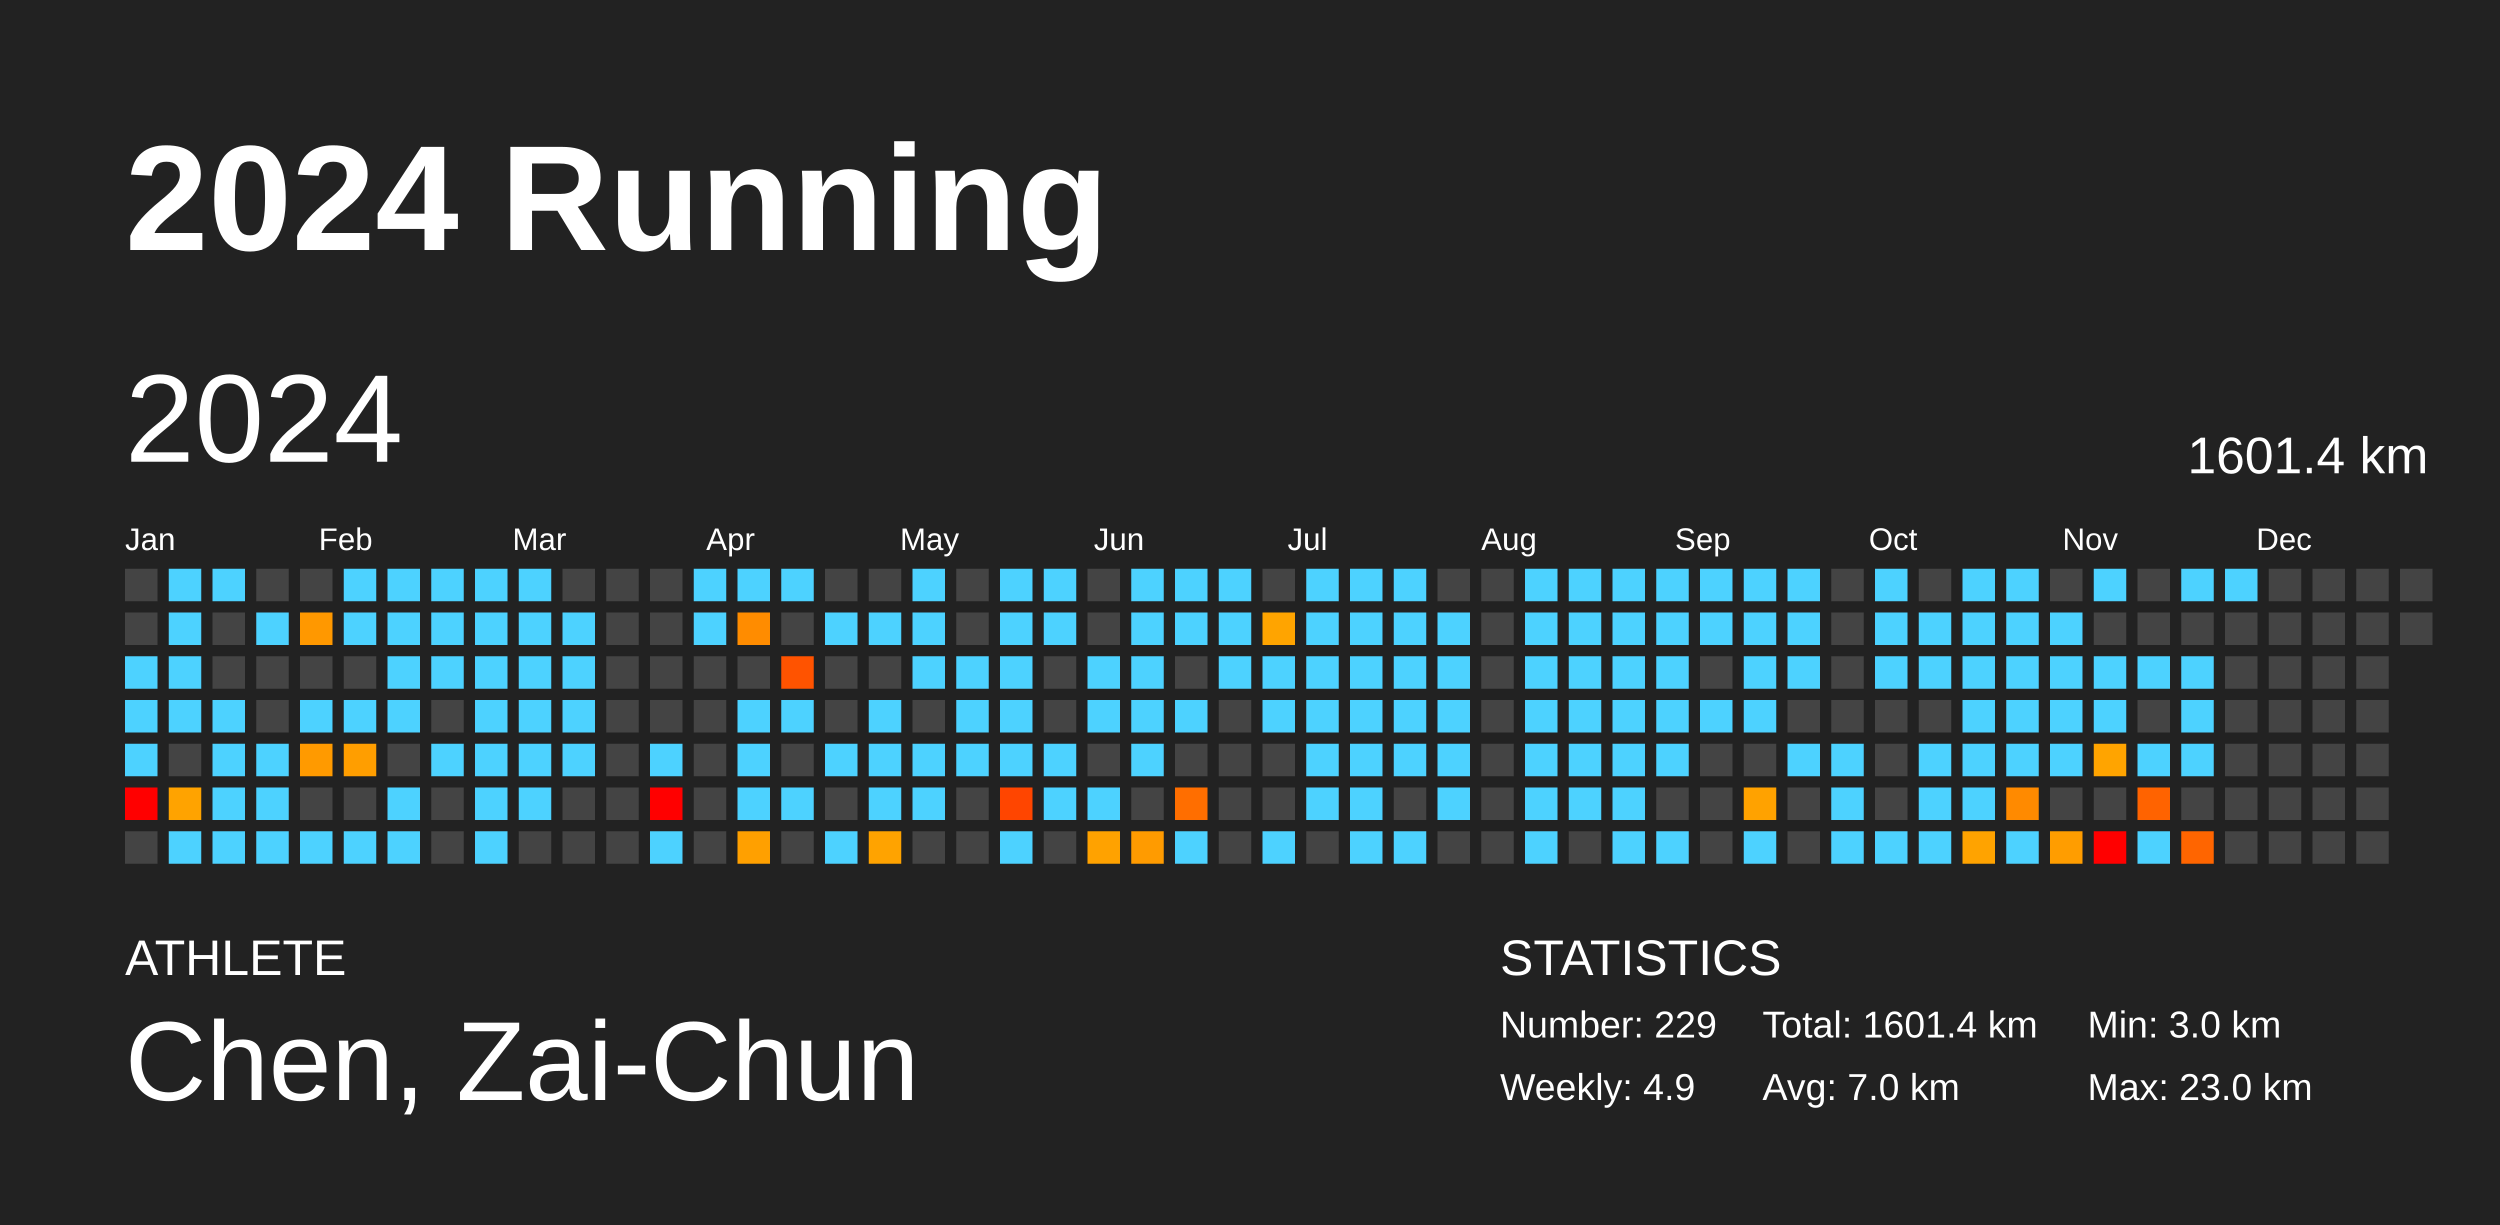
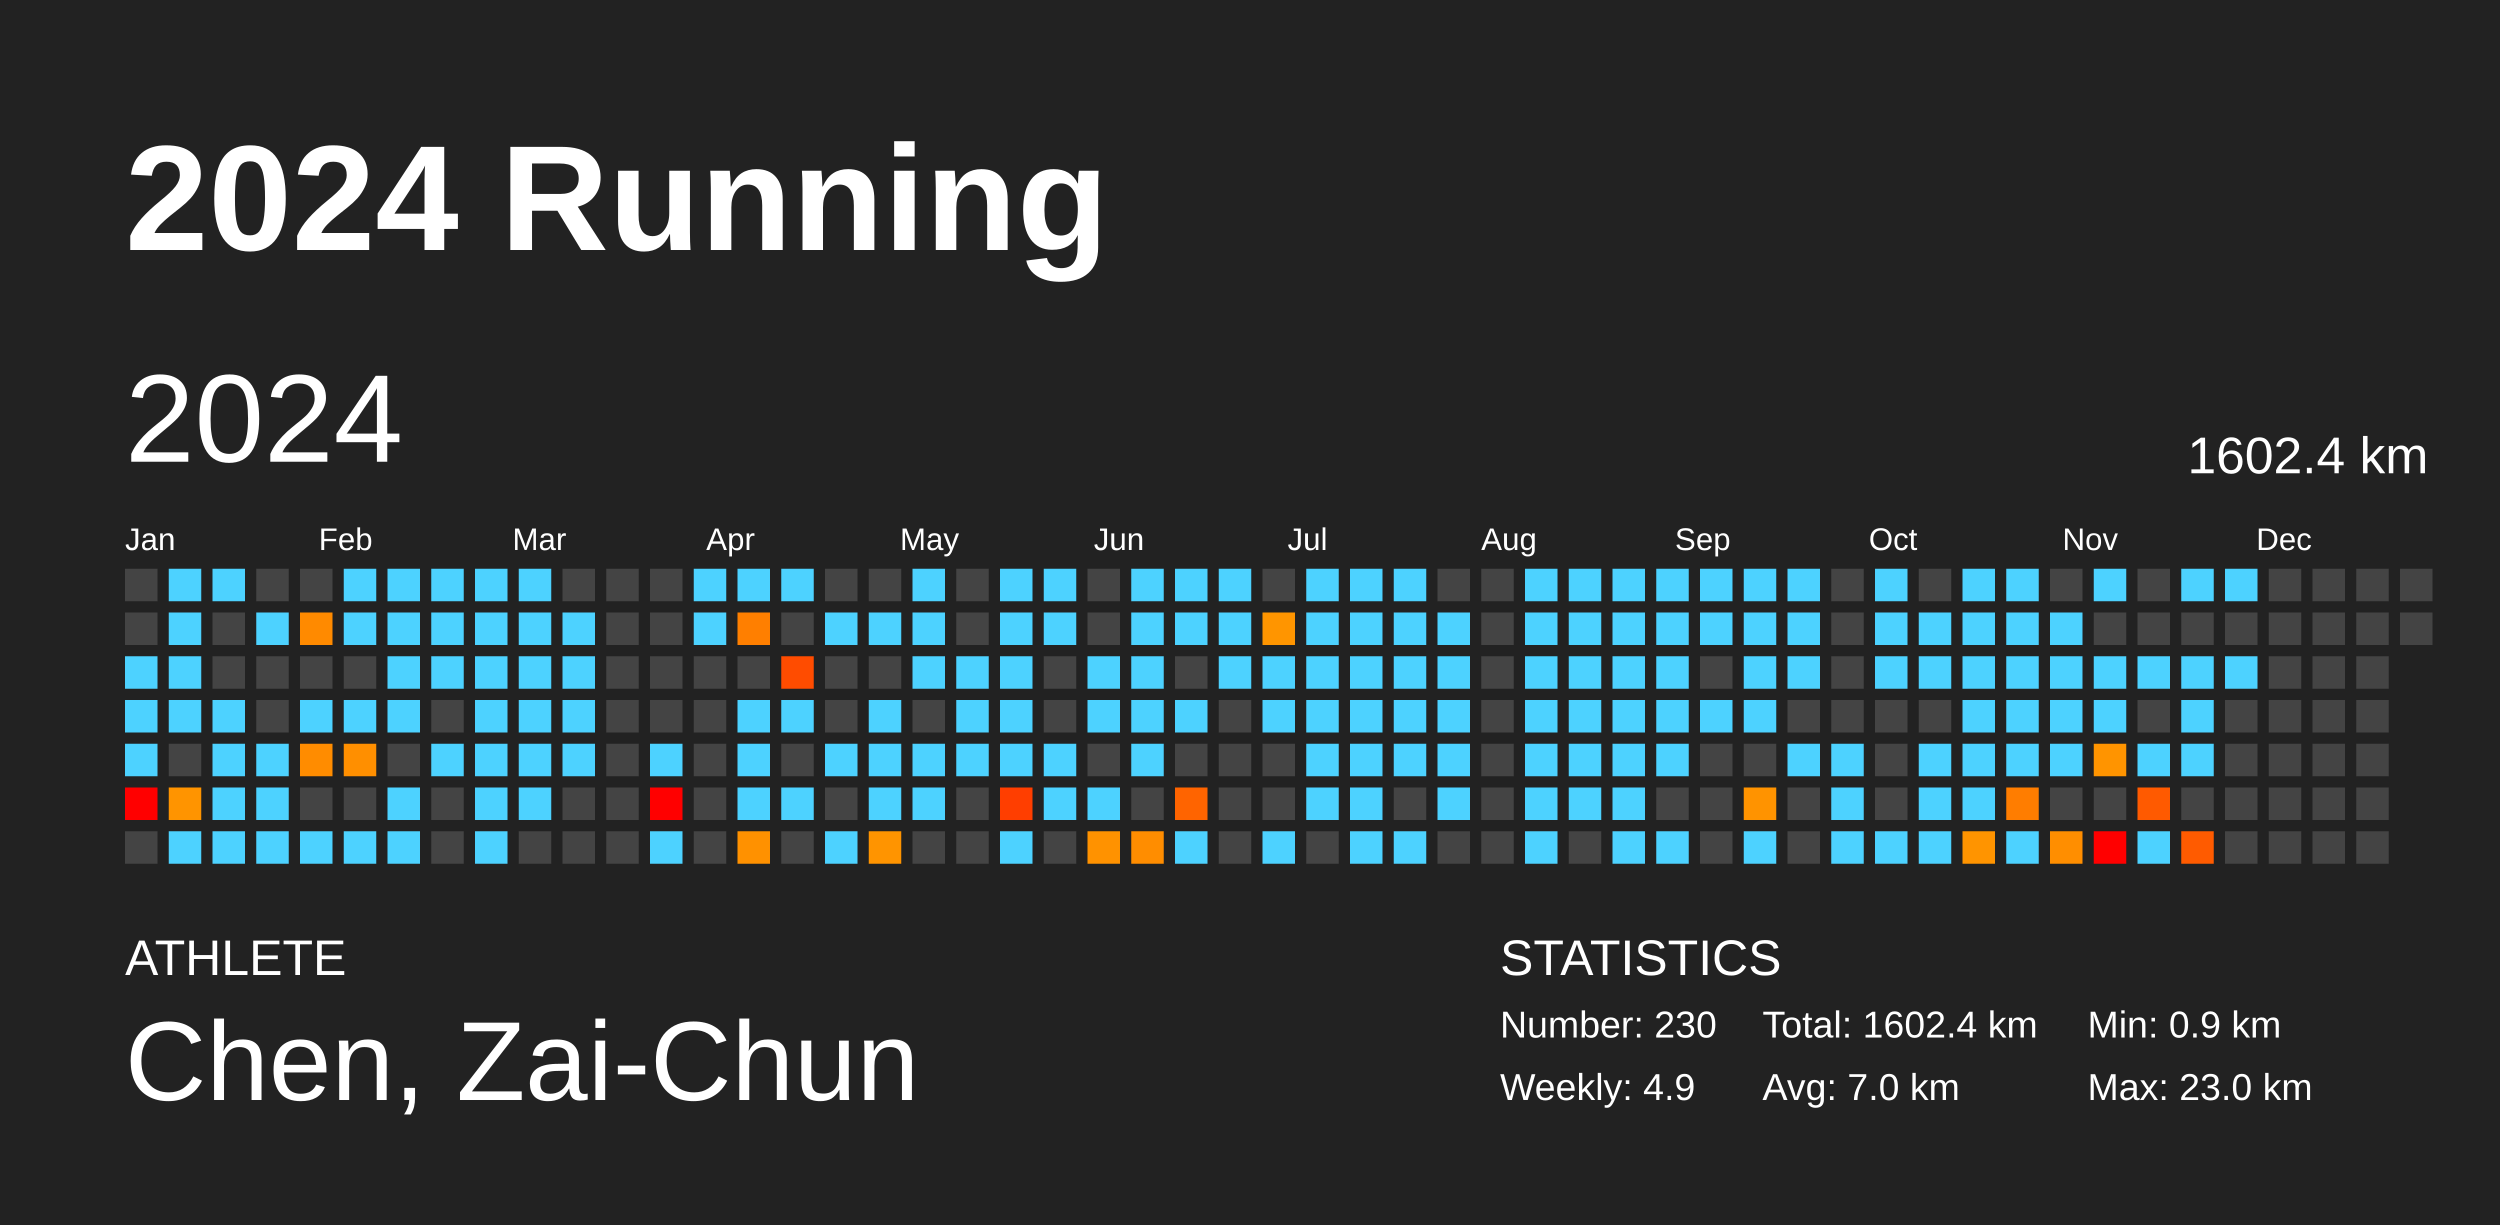
<svg xmlns="http://www.w3.org/2000/svg" baseProfile="full" height="98mm" version="1.1" viewBox="0,0,200,98" width="200mm">
  <defs />
  <rect fill="#222222" height="98" width="200" x="0" y="0" />
  <text fill="#FFFFFF" style="font-size:12px; font-family:Arial; font-weight:bold;" x="10" y="20">2024 Running</text>
  <text fill="#FFFFFF" style="font-size:4px; font-family:Arial" x="10" y="78">ATHLETE</text>
  <text fill="#FFFFFF" style="font-size:9px; font-family:Arial" x="10" y="88">Chen, Zai-Chun</text>
  <text fill="#FFFFFF" style="font-size:4px; font-family:Arial" x="120" y="78">STATISTICS</text>
-   <text fill="#FFFFFF" style="font-size:3px; font-family:Arial" x="120" y="83">Number: 229</text>
+   <text fill="#FFFFFF" style="font-size:3px; font-family:Arial" x="120" y="83">Number: 230</text>
  <text fill="#FFFFFF" style="font-size:3px; font-family:Arial" x="120" y="88">Weekly: 4.9</text>
-   <text fill="#FFFFFF" style="font-size:3px; font-family:Arial" x="141" y="83">Total: 1601.4 km</text>
+   <text fill="#FFFFFF" style="font-size:3px; font-family:Arial" x="141" y="83">Total: 1602.4 km</text>
  <text fill="#FFFFFF" style="font-size:3px; font-family:Arial" x="141" y="88">Avg: 7.0 km</text>
-   <text fill="#FFFFFF" style="font-size:3px; font-family:Arial" x="167" y="83">Min: 3.0 km</text>
+   <text fill="#FFFFFF" style="font-size:3px; font-family:Arial" x="167" y="83">Min: 0.9 km</text>
  <text fill="#FFFFFF" style="font-size:3px; font-family:Arial" x="167" y="88">Max: 23.0 km</text>
  <text dominant-baseline="hanging" fill="#FFFFFF" style="font-size:10.0px; font-family:Arial;" x="10" y="30">2024</text>
-   <text dominant-baseline="hanging" fill="#FFFFFF" style="font-size:4.125px; font-family:Arial;" x="175" y="35">1601.4 km</text>
+   <text dominant-baseline="hanging" fill="#FFFFFF" style="font-size:4.125px; font-family:Arial;" x="175" y="35">1602.4 km</text>
  <text fill="#FFFFFF" style="font-size:2.5px; font-family:Arial" x="10.0" y="44">Jan</text>
  <text fill="#FFFFFF" style="font-size:2.5px; font-family:Arial" x="25.5" y="44">Feb</text>
  <text fill="#FFFFFF" style="font-size:2.5px; font-family:Arial" x="41.0" y="44">Mar</text>
  <text fill="#FFFFFF" style="font-size:2.5px; font-family:Arial" x="56.5" y="44">Apr</text>
  <text fill="#FFFFFF" style="font-size:2.5px; font-family:Arial" x="72.0" y="44">May</text>
  <text fill="#FFFFFF" style="font-size:2.5px; font-family:Arial" x="87.5" y="44">Jun</text>
  <text fill="#FFFFFF" style="font-size:2.5px; font-family:Arial" x="103.0" y="44">Jul</text>
  <text fill="#FFFFFF" style="font-size:2.5px; font-family:Arial" x="118.5" y="44">Aug</text>
  <text fill="#FFFFFF" style="font-size:2.5px; font-family:Arial" x="134.0" y="44">Sep</text>
  <text fill="#FFFFFF" style="font-size:2.5px; font-family:Arial" x="149.5" y="44">Oct</text>
  <text fill="#FFFFFF" style="font-size:2.5px; font-family:Arial" x="165.0" y="44">Nov</text>
  <text fill="#FFFFFF" style="font-size:2.5px; font-family:Arial" x="180.5" y="44">Dec</text>
  <rect fill="#444444" height="2.6" width="2.6" x="10.0" y="45.5" />
  <rect fill="#444444" height="2.6" width="2.6" x="10.0" y="49.0" />
  <rect fill="#4dd2ff" height="2.6" width="2.6" x="10.0" y="52.5" />
  <rect fill="#4dd2ff" height="2.6" width="2.6" x="10.0" y="56.0" />
  <rect fill="#4dd2ff" height="2.6" width="2.6" x="10.0" y="59.5" />
  <rect fill="red" height="2.6" width="2.6" x="10.0" y="63.0" />
  <rect fill="#444444" height="2.6" width="2.6" x="10.0" y="66.5" />
  <rect fill="#4dd2ff" height="2.6" width="2.6" x="13.5" y="45.5" />
  <rect fill="#4dd2ff" height="2.6" width="2.6" x="13.5" y="49.0" />
  <rect fill="#4dd2ff" height="2.6" width="2.6" x="13.5" y="52.5" />
  <rect fill="#4dd2ff" height="2.6" width="2.6" x="13.5" y="56.0" />
  <rect fill="#444444" height="2.6" width="2.6" x="13.5" y="59.5" />
-   <rect fill="#ffa300" height="2.6" width="2.6" x="13.5" y="63.0" />
+   <rect fill="#ff9400" height="2.6" width="2.6" x="13.5" y="63.0" />
  <rect fill="#4dd2ff" height="2.6" width="2.6" x="13.5" y="66.5" />
  <rect fill="#4dd2ff" height="2.6" width="2.6" x="17.0" y="45.5" />
  <rect fill="#444444" height="2.6" width="2.6" x="17.0" y="49.0" />
  <rect fill="#444444" height="2.6" width="2.6" x="17.0" y="52.5" />
  <rect fill="#4dd2ff" height="2.6" width="2.6" x="17.0" y="56.0" />
  <rect fill="#4dd2ff" height="2.6" width="2.6" x="17.0" y="59.5" />
  <rect fill="#4dd2ff" height="2.6" width="2.6" x="17.0" y="63.0" />
  <rect fill="#4dd2ff" height="2.6" width="2.6" x="17.0" y="66.5" />
  <rect fill="#444444" height="2.6" width="2.6" x="20.5" y="45.5" />
  <rect fill="#4dd2ff" height="2.6" width="2.6" x="20.5" y="49.0" />
  <rect fill="#444444" height="2.6" width="2.6" x="20.5" y="52.5" />
  <rect fill="#444444" height="2.6" width="2.6" x="20.5" y="56.0" />
  <rect fill="#4dd2ff" height="2.6" width="2.6" x="20.5" y="59.5" />
  <rect fill="#4dd2ff" height="2.6" width="2.6" x="20.5" y="63.0" />
  <rect fill="#4dd2ff" height="2.6" width="2.6" x="20.5" y="66.5" />
  <rect fill="#444444" height="2.6" width="2.6" x="24.0" y="45.5" />
-   <rect fill="#ff9800" height="2.6" width="2.6" x="24.0" y="49.0" />
+   <rect fill="#ff8a00" height="2.6" width="2.6" x="24.0" y="49.0" />
  <rect fill="#444444" height="2.6" width="2.6" x="24.0" y="52.5" />
  <rect fill="#4dd2ff" height="2.6" width="2.6" x="24.0" y="56.0" />
-   <rect fill="#ff9a00" height="2.6" width="2.6" x="24.0" y="59.5" />
+   <rect fill="#ff8c00" height="2.6" width="2.6" x="24.0" y="59.5" />
  <rect fill="#444444" height="2.6" width="2.6" x="24.0" y="63.0" />
  <rect fill="#4dd2ff" height="2.6" width="2.6" x="24.0" y="66.5" />
  <rect fill="#4dd2ff" height="2.6" width="2.6" x="27.5" y="45.5" />
  <rect fill="#4dd2ff" height="2.6" width="2.6" x="27.5" y="49.0" />
  <rect fill="#444444" height="2.6" width="2.6" x="27.5" y="52.5" />
  <rect fill="#4dd2ff" height="2.6" width="2.6" x="27.5" y="56.0" />
-   <rect fill="#ff9e00" height="2.6" width="2.6" x="27.5" y="59.5" />
+   <rect fill="#ff8f00" height="2.6" width="2.6" x="27.5" y="59.5" />
  <rect fill="#444444" height="2.6" width="2.6" x="27.5" y="63.0" />
  <rect fill="#4dd2ff" height="2.6" width="2.6" x="27.5" y="66.5" />
  <rect fill="#4dd2ff" height="2.6" width="2.6" x="31.0" y="45.5" />
  <rect fill="#4dd2ff" height="2.6" width="2.6" x="31.0" y="49.0" />
  <rect fill="#4dd2ff" height="2.6" width="2.6" x="31.0" y="52.5" />
  <rect fill="#4dd2ff" height="2.6" width="2.6" x="31.0" y="56.0" />
  <rect fill="#444444" height="2.6" width="2.6" x="31.0" y="59.5" />
  <rect fill="#4dd2ff" height="2.6" width="2.6" x="31.0" y="63.0" />
  <rect fill="#4dd2ff" height="2.6" width="2.6" x="31.0" y="66.5" />
  <rect fill="#4dd2ff" height="2.6" width="2.6" x="34.5" y="45.5" />
  <rect fill="#4dd2ff" height="2.6" width="2.6" x="34.5" y="49.0" />
  <rect fill="#4dd2ff" height="2.6" width="2.6" x="34.5" y="52.5" />
  <rect fill="#444444" height="2.6" width="2.6" x="34.5" y="56.0" />
  <rect fill="#4dd2ff" height="2.6" width="2.6" x="34.5" y="59.5" />
  <rect fill="#444444" height="2.6" width="2.6" x="34.5" y="63.0" />
  <rect fill="#444444" height="2.6" width="2.6" x="34.5" y="66.5" />
  <rect fill="#4dd2ff" height="2.6" width="2.6" x="38.0" y="45.5" />
  <rect fill="#4dd2ff" height="2.6" width="2.6" x="38.0" y="49.0" />
  <rect fill="#4dd2ff" height="2.6" width="2.6" x="38.0" y="52.5" />
  <rect fill="#4dd2ff" height="2.6" width="2.6" x="38.0" y="56.0" />
  <rect fill="#4dd2ff" height="2.6" width="2.6" x="38.0" y="59.5" />
  <rect fill="#4dd2ff" height="2.6" width="2.6" x="38.0" y="63.0" />
  <rect fill="#4dd2ff" height="2.6" width="2.6" x="38.0" y="66.5" />
  <rect fill="#4dd2ff" height="2.6" width="2.6" x="41.5" y="45.5" />
  <rect fill="#4dd2ff" height="2.6" width="2.6" x="41.5" y="49.0" />
  <rect fill="#4dd2ff" height="2.6" width="2.6" x="41.5" y="52.5" />
  <rect fill="#4dd2ff" height="2.6" width="2.6" x="41.5" y="56.0" />
  <rect fill="#4dd2ff" height="2.6" width="2.6" x="41.5" y="59.5" />
  <rect fill="#4dd2ff" height="2.6" width="2.6" x="41.5" y="63.0" />
  <rect fill="#444444" height="2.6" width="2.6" x="41.5" y="66.5" />
  <rect fill="#444444" height="2.6" width="2.6" x="45.0" y="45.5" />
  <rect fill="#4dd2ff" height="2.6" width="2.6" x="45.0" y="49.0" />
  <rect fill="#4dd2ff" height="2.6" width="2.6" x="45.0" y="52.5" />
  <rect fill="#4dd2ff" height="2.6" width="2.6" x="45.0" y="56.0" />
  <rect fill="#4dd2ff" height="2.6" width="2.6" x="45.0" y="59.5" />
  <rect fill="#444444" height="2.6" width="2.6" x="45.0" y="63.0" />
  <rect fill="#444444" height="2.6" width="2.6" x="45.0" y="66.5" />
  <rect fill="#444444" height="2.6" width="2.6" x="48.5" y="45.5" />
  <rect fill="#444444" height="2.6" width="2.6" x="48.5" y="49.0" />
  <rect fill="#444444" height="2.6" width="2.6" x="48.5" y="52.5" />
  <rect fill="#444444" height="2.6" width="2.6" x="48.5" y="56.0" />
  <rect fill="#444444" height="2.6" width="2.6" x="48.5" y="59.5" />
  <rect fill="#444444" height="2.6" width="2.6" x="48.5" y="63.0" />
  <rect fill="#444444" height="2.6" width="2.6" x="48.5" y="66.5" />
  <rect fill="#444444" height="2.6" width="2.6" x="52.0" y="45.5" />
  <rect fill="#444444" height="2.6" width="2.6" x="52.0" y="49.0" />
  <rect fill="#444444" height="2.6" width="2.6" x="52.0" y="52.5" />
  <rect fill="#444444" height="2.6" width="2.6" x="52.0" y="56.0" />
  <rect fill="#4dd2ff" height="2.6" width="2.6" x="52.0" y="59.5" />
  <rect fill="red" height="2.6" width="2.6" x="52.0" y="63.0" />
  <rect fill="#4dd2ff" height="2.6" width="2.6" x="52.0" y="66.5" />
  <rect fill="#4dd2ff" height="2.6" width="2.6" x="55.5" y="45.5" />
  <rect fill="#4dd2ff" height="2.6" width="2.6" x="55.5" y="49.0" />
  <rect fill="#444444" height="2.6" width="2.6" x="55.5" y="52.5" />
  <rect fill="#444444" height="2.6" width="2.6" x="55.5" y="56.0" />
  <rect fill="#444444" height="2.6" width="2.6" x="55.5" y="59.5" />
  <rect fill="#444444" height="2.6" width="2.6" x="55.5" y="63.0" />
  <rect fill="#444444" height="2.6" width="2.6" x="55.5" y="66.5" />
  <rect fill="#4dd2ff" height="2.6" width="2.6" x="59.0" y="45.5" />
-   <rect fill="#ff8c00" height="2.6" width="2.6" x="59.0" y="49.0" />
+   <rect fill="#ff7f00" height="2.6" width="2.6" x="59.0" y="49.0" />
  <rect fill="#444444" height="2.6" width="2.6" x="59.0" y="52.5" />
  <rect fill="#4dd2ff" height="2.6" width="2.6" x="59.0" y="56.0" />
  <rect fill="#4dd2ff" height="2.6" width="2.6" x="59.0" y="59.5" />
  <rect fill="#4dd2ff" height="2.6" width="2.6" x="59.0" y="63.0" />
-   <rect fill="#ffa000" height="2.6" width="2.6" x="59.0" y="66.5" />
+   <rect fill="#ff9100" height="2.6" width="2.6" x="59.0" y="66.5" />
  <rect fill="#4dd2ff" height="2.6" width="2.6" x="62.5" y="45.5" />
  <rect fill="#444444" height="2.6" width="2.6" x="62.5" y="49.0" />
-   <rect fill="#ff5300" height="2.6" width="2.6" x="62.5" y="52.5" />
+   <rect fill="#ff4c00" height="2.6" width="2.6" x="62.5" y="52.5" />
  <rect fill="#4dd2ff" height="2.6" width="2.6" x="62.5" y="56.0" />
  <rect fill="#444444" height="2.6" width="2.6" x="62.5" y="59.5" />
  <rect fill="#4dd2ff" height="2.6" width="2.6" x="62.5" y="63.0" />
  <rect fill="#444444" height="2.6" width="2.6" x="62.5" y="66.5" />
  <rect fill="#444444" height="2.6" width="2.6" x="66.0" y="45.5" />
  <rect fill="#4dd2ff" height="2.6" width="2.6" x="66.0" y="49.0" />
  <rect fill="#444444" height="2.6" width="2.6" x="66.0" y="52.5" />
  <rect fill="#444444" height="2.6" width="2.6" x="66.0" y="56.0" />
  <rect fill="#4dd2ff" height="2.6" width="2.6" x="66.0" y="59.5" />
  <rect fill="#444444" height="2.6" width="2.6" x="66.0" y="63.0" />
  <rect fill="#4dd2ff" height="2.6" width="2.6" x="66.0" y="66.5" />
  <rect fill="#444444" height="2.6" width="2.6" x="69.5" y="45.5" />
  <rect fill="#4dd2ff" height="2.6" width="2.6" x="69.5" y="49.0" />
  <rect fill="#444444" height="2.6" width="2.6" x="69.5" y="52.5" />
  <rect fill="#4dd2ff" height="2.6" width="2.6" x="69.5" y="56.0" />
  <rect fill="#4dd2ff" height="2.6" width="2.6" x="69.5" y="59.5" />
  <rect fill="#4dd2ff" height="2.6" width="2.6" x="69.5" y="63.0" />
-   <rect fill="#ffa300" height="2.6" width="2.6" x="69.5" y="66.5" />
+   <rect fill="#ff9400" height="2.6" width="2.6" x="69.5" y="66.5" />
  <rect fill="#4dd2ff" height="2.6" width="2.6" x="73.0" y="45.5" />
  <rect fill="#4dd2ff" height="2.6" width="2.6" x="73.0" y="49.0" />
  <rect fill="#4dd2ff" height="2.6" width="2.6" x="73.0" y="52.5" />
  <rect fill="#444444" height="2.6" width="2.6" x="73.0" y="56.0" />
  <rect fill="#4dd2ff" height="2.6" width="2.6" x="73.0" y="59.5" />
  <rect fill="#4dd2ff" height="2.6" width="2.6" x="73.0" y="63.0" />
  <rect fill="#444444" height="2.6" width="2.6" x="73.0" y="66.5" />
  <rect fill="#444444" height="2.6" width="2.6" x="76.5" y="45.5" />
  <rect fill="#444444" height="2.6" width="2.6" x="76.5" y="49.0" />
  <rect fill="#4dd2ff" height="2.6" width="2.6" x="76.5" y="52.5" />
  <rect fill="#4dd2ff" height="2.6" width="2.6" x="76.5" y="56.0" />
  <rect fill="#4dd2ff" height="2.6" width="2.6" x="76.5" y="59.5" />
  <rect fill="#444444" height="2.6" width="2.6" x="76.5" y="63.0" />
  <rect fill="#444444" height="2.6" width="2.6" x="76.5" y="66.5" />
  <rect fill="#4dd2ff" height="2.6" width="2.6" x="80.0" y="45.5" />
  <rect fill="#4dd2ff" height="2.6" width="2.6" x="80.0" y="49.0" />
  <rect fill="#4dd2ff" height="2.6" width="2.6" x="80.0" y="52.5" />
  <rect fill="#4dd2ff" height="2.6" width="2.6" x="80.0" y="56.0" />
  <rect fill="#4dd2ff" height="2.6" width="2.6" x="80.0" y="59.5" />
-   <rect fill="#ff4500" height="2.6" width="2.6" x="80.0" y="63.0" />
+   <rect fill="#ff3e00" height="2.6" width="2.6" x="80.0" y="63.0" />
  <rect fill="#4dd2ff" height="2.6" width="2.6" x="80.0" y="66.5" />
  <rect fill="#4dd2ff" height="2.6" width="2.6" x="83.5" y="45.5" />
  <rect fill="#4dd2ff" height="2.6" width="2.6" x="83.5" y="49.0" />
  <rect fill="#444444" height="2.6" width="2.6" x="83.5" y="52.5" />
  <rect fill="#444444" height="2.6" width="2.6" x="83.5" y="56.0" />
  <rect fill="#4dd2ff" height="2.6" width="2.6" x="83.5" y="59.5" />
  <rect fill="#4dd2ff" height="2.6" width="2.6" x="83.5" y="63.0" />
  <rect fill="#444444" height="2.6" width="2.6" x="83.5" y="66.5" />
  <rect fill="#444444" height="2.6" width="2.6" x="87.0" y="45.5" />
  <rect fill="#444444" height="2.6" width="2.6" x="87.0" y="49.0" />
  <rect fill="#4dd2ff" height="2.6" width="2.6" x="87.0" y="52.5" />
  <rect fill="#4dd2ff" height="2.6" width="2.6" x="87.0" y="56.0" />
  <rect fill="#444444" height="2.6" width="2.6" x="87.0" y="59.5" />
  <rect fill="#4dd2ff" height="2.6" width="2.6" x="87.0" y="63.0" />
-   <rect fill="#ffa200" height="2.6" width="2.6" x="87.0" y="66.5" />
+   <rect fill="#ff9200" height="2.6" width="2.6" x="87.0" y="66.5" />
  <rect fill="#4dd2ff" height="2.6" width="2.6" x="90.5" y="45.5" />
  <rect fill="#4dd2ff" height="2.6" width="2.6" x="90.5" y="49.0" />
  <rect fill="#4dd2ff" height="2.6" width="2.6" x="90.5" y="52.5" />
  <rect fill="#4dd2ff" height="2.6" width="2.6" x="90.5" y="56.0" />
  <rect fill="#4dd2ff" height="2.6" width="2.6" x="90.5" y="59.5" />
  <rect fill="#444444" height="2.6" width="2.6" x="90.5" y="63.0" />
-   <rect fill="#ff9b00" height="2.6" width="2.6" x="90.5" y="66.5" />
+   <rect fill="#ff8d00" height="2.6" width="2.6" x="90.5" y="66.5" />
  <rect fill="#4dd2ff" height="2.6" width="2.6" x="94.0" y="45.5" />
  <rect fill="#4dd2ff" height="2.6" width="2.6" x="94.0" y="49.0" />
  <rect fill="#444444" height="2.6" width="2.6" x="94.0" y="52.5" />
  <rect fill="#4dd2ff" height="2.6" width="2.6" x="94.0" y="56.0" />
  <rect fill="#444444" height="2.6" width="2.6" x="94.0" y="59.5" />
-   <rect fill="#ff6e00" height="2.6" width="2.6" x="94.0" y="63.0" />
+   <rect fill="#ff6400" height="2.6" width="2.6" x="94.0" y="63.0" />
  <rect fill="#4dd2ff" height="2.6" width="2.6" x="94.0" y="66.5" />
  <rect fill="#4dd2ff" height="2.6" width="2.6" x="97.5" y="45.5" />
  <rect fill="#4dd2ff" height="2.6" width="2.6" x="97.5" y="49.0" />
  <rect fill="#4dd2ff" height="2.6" width="2.6" x="97.5" y="52.5" />
  <rect fill="#444444" height="2.6" width="2.6" x="97.5" y="56.0" />
  <rect fill="#444444" height="2.6" width="2.6" x="97.5" y="59.5" />
  <rect fill="#444444" height="2.6" width="2.6" x="97.5" y="63.0" />
  <rect fill="#444444" height="2.6" width="2.6" x="97.5" y="66.5" />
  <rect fill="#444444" height="2.6" width="2.6" x="101.0" y="45.5" />
-   <rect fill="#ffa400" height="2.6" width="2.6" x="101.0" y="49.0" />
+   <rect fill="#ff9500" height="2.6" width="2.6" x="101.0" y="49.0" />
  <rect fill="#4dd2ff" height="2.6" width="2.6" x="101.0" y="52.5" />
  <rect fill="#4dd2ff" height="2.6" width="2.6" x="101.0" y="56.0" />
  <rect fill="#444444" height="2.6" width="2.6" x="101.0" y="59.5" />
  <rect fill="#444444" height="2.6" width="2.6" x="101.0" y="63.0" />
  <rect fill="#4dd2ff" height="2.6" width="2.6" x="101.0" y="66.5" />
  <rect fill="#4dd2ff" height="2.6" width="2.6" x="104.5" y="45.5" />
  <rect fill="#4dd2ff" height="2.6" width="2.6" x="104.5" y="49.0" />
  <rect fill="#4dd2ff" height="2.6" width="2.6" x="104.5" y="52.5" />
  <rect fill="#4dd2ff" height="2.6" width="2.6" x="104.5" y="56.0" />
  <rect fill="#4dd2ff" height="2.6" width="2.6" x="104.5" y="59.5" />
  <rect fill="#4dd2ff" height="2.6" width="2.6" x="104.5" y="63.0" />
  <rect fill="#444444" height="2.6" width="2.6" x="104.5" y="66.5" />
  <rect fill="#4dd2ff" height="2.6" width="2.6" x="108.0" y="45.5" />
  <rect fill="#4dd2ff" height="2.6" width="2.6" x="108.0" y="49.0" />
  <rect fill="#4dd2ff" height="2.6" width="2.6" x="108.0" y="52.5" />
  <rect fill="#4dd2ff" height="2.6" width="2.6" x="108.0" y="56.0" />
  <rect fill="#4dd2ff" height="2.6" width="2.6" x="108.0" y="59.5" />
  <rect fill="#4dd2ff" height="2.6" width="2.6" x="108.0" y="63.0" />
  <rect fill="#4dd2ff" height="2.6" width="2.6" x="108.0" y="66.5" />
  <rect fill="#4dd2ff" height="2.6" width="2.6" x="111.5" y="45.5" />
  <rect fill="#4dd2ff" height="2.6" width="2.6" x="111.5" y="49.0" />
  <rect fill="#4dd2ff" height="2.6" width="2.6" x="111.5" y="52.5" />
  <rect fill="#4dd2ff" height="2.6" width="2.6" x="111.5" y="56.0" />
  <rect fill="#4dd2ff" height="2.6" width="2.6" x="111.5" y="59.5" />
  <rect fill="#444444" height="2.6" width="2.6" x="111.5" y="63.0" />
  <rect fill="#4dd2ff" height="2.6" width="2.6" x="111.5" y="66.5" />
  <rect fill="#444444" height="2.6" width="2.6" x="115.0" y="45.5" />
  <rect fill="#4dd2ff" height="2.6" width="2.6" x="115.0" y="49.0" />
  <rect fill="#4dd2ff" height="2.6" width="2.6" x="115.0" y="52.5" />
  <rect fill="#4dd2ff" height="2.6" width="2.6" x="115.0" y="56.0" />
  <rect fill="#4dd2ff" height="2.6" width="2.6" x="115.0" y="59.5" />
  <rect fill="#4dd2ff" height="2.6" width="2.6" x="115.0" y="63.0" />
  <rect fill="#444444" height="2.6" width="2.6" x="115.0" y="66.5" />
  <rect fill="#444444" height="2.6" width="2.6" x="118.5" y="45.5" />
  <rect fill="#444444" height="2.6" width="2.6" x="118.5" y="49.0" />
  <rect fill="#444444" height="2.6" width="2.6" x="118.5" y="52.5" />
  <rect fill="#444444" height="2.6" width="2.6" x="118.5" y="56.0" />
  <rect fill="#444444" height="2.6" width="2.6" x="118.5" y="59.5" />
  <rect fill="#444444" height="2.6" width="2.6" x="118.5" y="63.0" />
  <rect fill="#444444" height="2.6" width="2.6" x="118.5" y="66.5" />
  <rect fill="#4dd2ff" height="2.6" width="2.6" x="122.0" y="45.5" />
  <rect fill="#4dd2ff" height="2.6" width="2.6" x="122.0" y="49.0" />
  <rect fill="#4dd2ff" height="2.6" width="2.6" x="122.0" y="52.5" />
  <rect fill="#4dd2ff" height="2.6" width="2.6" x="122.0" y="56.0" />
  <rect fill="#4dd2ff" height="2.6" width="2.6" x="122.0" y="59.5" />
  <rect fill="#4dd2ff" height="2.6" width="2.6" x="122.0" y="63.0" />
  <rect fill="#4dd2ff" height="2.6" width="2.6" x="122.0" y="66.5" />
  <rect fill="#4dd2ff" height="2.6" width="2.6" x="125.5" y="45.5" />
  <rect fill="#4dd2ff" height="2.6" width="2.6" x="125.5" y="49.0" />
  <rect fill="#4dd2ff" height="2.6" width="2.6" x="125.5" y="52.5" />
  <rect fill="#4dd2ff" height="2.6" width="2.6" x="125.5" y="56.0" />
  <rect fill="#4dd2ff" height="2.6" width="2.6" x="125.5" y="59.5" />
  <rect fill="#4dd2ff" height="2.6" width="2.6" x="125.5" y="63.0" />
  <rect fill="#444444" height="2.6" width="2.6" x="125.5" y="66.5" />
  <rect fill="#4dd2ff" height="2.6" width="2.6" x="129.0" y="45.5" />
  <rect fill="#4dd2ff" height="2.6" width="2.6" x="129.0" y="49.0" />
  <rect fill="#4dd2ff" height="2.6" width="2.6" x="129.0" y="52.5" />
  <rect fill="#4dd2ff" height="2.6" width="2.6" x="129.0" y="56.0" />
  <rect fill="#4dd2ff" height="2.6" width="2.6" x="129.0" y="59.5" />
  <rect fill="#4dd2ff" height="2.6" width="2.6" x="129.0" y="63.0" />
  <rect fill="#4dd2ff" height="2.6" width="2.6" x="129.0" y="66.5" />
  <rect fill="#4dd2ff" height="2.6" width="2.6" x="132.5" y="45.5" />
  <rect fill="#4dd2ff" height="2.6" width="2.6" x="132.5" y="49.0" />
  <rect fill="#4dd2ff" height="2.6" width="2.6" x="132.5" y="52.5" />
  <rect fill="#4dd2ff" height="2.6" width="2.6" x="132.5" y="56.0" />
  <rect fill="#4dd2ff" height="2.6" width="2.6" x="132.5" y="59.5" />
  <rect fill="#444444" height="2.6" width="2.6" x="132.5" y="63.0" />
  <rect fill="#4dd2ff" height="2.6" width="2.6" x="132.5" y="66.5" />
  <rect fill="#4dd2ff" height="2.6" width="2.6" x="136.0" y="45.5" />
  <rect fill="#4dd2ff" height="2.6" width="2.6" x="136.0" y="49.0" />
  <rect fill="#444444" height="2.6" width="2.6" x="136.0" y="52.5" />
  <rect fill="#4dd2ff" height="2.6" width="2.6" x="136.0" y="56.0" />
  <rect fill="#444444" height="2.6" width="2.6" x="136.0" y="59.5" />
  <rect fill="#444444" height="2.6" width="2.6" x="136.0" y="63.0" />
  <rect fill="#444444" height="2.6" width="2.6" x="136.0" y="66.5" />
  <rect fill="#4dd2ff" height="2.6" width="2.6" x="139.5" y="45.5" />
  <rect fill="#4dd2ff" height="2.6" width="2.6" x="139.5" y="49.0" />
  <rect fill="#4dd2ff" height="2.6" width="2.6" x="139.5" y="52.5" />
  <rect fill="#4dd2ff" height="2.6" width="2.6" x="139.5" y="56.0" />
  <rect fill="#444444" height="2.6" width="2.6" x="139.5" y="59.5" />
-   <rect fill="#ffa200" height="2.6" width="2.6" x="139.5" y="63.0" />
+   <rect fill="#ff9300" height="2.6" width="2.6" x="139.5" y="63.0" />
  <rect fill="#4dd2ff" height="2.6" width="2.6" x="139.5" y="66.5" />
  <rect fill="#4dd2ff" height="2.6" width="2.6" x="143.0" y="45.5" />
  <rect fill="#4dd2ff" height="2.6" width="2.6" x="143.0" y="49.0" />
  <rect fill="#4dd2ff" height="2.6" width="2.6" x="143.0" y="52.5" />
  <rect fill="#444444" height="2.6" width="2.6" x="143.0" y="56.0" />
  <rect fill="#4dd2ff" height="2.6" width="2.6" x="143.0" y="59.5" />
  <rect fill="#444444" height="2.6" width="2.6" x="143.0" y="63.0" />
  <rect fill="#444444" height="2.6" width="2.6" x="143.0" y="66.5" />
  <rect fill="#444444" height="2.6" width="2.6" x="146.5" y="45.5" />
  <rect fill="#444444" height="2.6" width="2.6" x="146.5" y="49.0" />
  <rect fill="#444444" height="2.6" width="2.6" x="146.5" y="52.5" />
  <rect fill="#444444" height="2.6" width="2.6" x="146.5" y="56.0" />
  <rect fill="#4dd2ff" height="2.6" width="2.6" x="146.5" y="59.5" />
  <rect fill="#4dd2ff" height="2.6" width="2.6" x="146.5" y="63.0" />
  <rect fill="#4dd2ff" height="2.6" width="2.6" x="146.5" y="66.5" />
  <rect fill="#4dd2ff" height="2.6" width="2.6" x="150.0" y="45.5" />
  <rect fill="#4dd2ff" height="2.6" width="2.6" x="150.0" y="49.0" />
  <rect fill="#4dd2ff" height="2.6" width="2.6" x="150.0" y="52.5" />
  <rect fill="#444444" height="2.6" width="2.6" x="150.0" y="56.0" />
  <rect fill="#444444" height="2.6" width="2.6" x="150.0" y="59.5" />
  <rect fill="#444444" height="2.6" width="2.6" x="150.0" y="63.0" />
  <rect fill="#4dd2ff" height="2.6" width="2.6" x="150.0" y="66.5" />
  <rect fill="#444444" height="2.6" width="2.6" x="153.5" y="45.5" />
  <rect fill="#4dd2ff" height="2.6" width="2.6" x="153.5" y="49.0" />
  <rect fill="#4dd2ff" height="2.6" width="2.6" x="153.5" y="52.5" />
  <rect fill="#444444" height="2.6" width="2.6" x="153.5" y="56.0" />
  <rect fill="#4dd2ff" height="2.6" width="2.6" x="153.5" y="59.5" />
  <rect fill="#4dd2ff" height="2.6" width="2.6" x="153.5" y="63.0" />
  <rect fill="#4dd2ff" height="2.6" width="2.6" x="153.5" y="66.5" />
  <rect fill="#4dd2ff" height="2.6" width="2.6" x="157.0" y="45.5" />
  <rect fill="#4dd2ff" height="2.6" width="2.6" x="157.0" y="49.0" />
  <rect fill="#4dd2ff" height="2.6" width="2.6" x="157.0" y="52.5" />
  <rect fill="#4dd2ff" height="2.6" width="2.6" x="157.0" y="56.0" />
  <rect fill="#4dd2ff" height="2.6" width="2.6" x="157.0" y="59.5" />
  <rect fill="#4dd2ff" height="2.6" width="2.6" x="157.0" y="63.0" />
-   <rect fill="#ffa300" height="2.6" width="2.6" x="157.0" y="66.5" />
+   <rect fill="#ff9400" height="2.6" width="2.6" x="157.0" y="66.5" />
  <rect fill="#4dd2ff" height="2.6" width="2.6" x="160.5" y="45.5" />
  <rect fill="#4dd2ff" height="2.6" width="2.6" x="160.5" y="49.0" />
  <rect fill="#4dd2ff" height="2.6" width="2.6" x="160.5" y="52.5" />
  <rect fill="#4dd2ff" height="2.6" width="2.6" x="160.5" y="56.0" />
  <rect fill="#4dd2ff" height="2.6" width="2.6" x="160.5" y="59.5" />
-   <rect fill="#ff8a00" height="2.6" width="2.6" x="160.5" y="63.0" />
+   <rect fill="#ff7d00" height="2.6" width="2.6" x="160.5" y="63.0" />
  <rect fill="#4dd2ff" height="2.6" width="2.6" x="160.5" y="66.5" />
  <rect fill="#444444" height="2.6" width="2.6" x="164.0" y="45.5" />
  <rect fill="#4dd2ff" height="2.6" width="2.6" x="164.0" y="49.0" />
  <rect fill="#4dd2ff" height="2.6" width="2.6" x="164.0" y="52.5" />
  <rect fill="#4dd2ff" height="2.6" width="2.6" x="164.0" y="56.0" />
  <rect fill="#4dd2ff" height="2.6" width="2.6" x="164.0" y="59.5" />
  <rect fill="#444444" height="2.6" width="2.6" x="164.0" y="63.0" />
-   <rect fill="#ff9d00" height="2.6" width="2.6" x="164.0" y="66.5" />
+   <rect fill="#ff8e00" height="2.6" width="2.6" x="164.0" y="66.5" />
  <rect fill="#4dd2ff" height="2.6" width="2.6" x="167.5" y="45.5" />
  <rect fill="#444444" height="2.6" width="2.6" x="167.5" y="49.0" />
  <rect fill="#4dd2ff" height="2.6" width="2.6" x="167.5" y="52.5" />
  <rect fill="#4dd2ff" height="2.6" width="2.6" x="167.5" y="56.0" />
-   <rect fill="#ffa400" height="2.6" width="2.6" x="167.5" y="59.5" />
+   <rect fill="#ff9400" height="2.6" width="2.6" x="167.5" y="59.5" />
  <rect fill="#444444" height="2.6" width="2.6" x="167.5" y="63.0" />
  <rect fill="red" height="2.6" width="2.6" x="167.5" y="66.5" />
  <rect fill="#444444" height="2.6" width="2.6" x="171.0" y="45.5" />
  <rect fill="#444444" height="2.6" width="2.6" x="171.0" y="49.0" />
  <rect fill="#4dd2ff" height="2.6" width="2.6" x="171.0" y="52.5" />
  <rect fill="#444444" height="2.6" width="2.6" x="171.0" y="56.0" />
  <rect fill="#4dd2ff" height="2.6" width="2.6" x="171.0" y="59.5" />
-   <rect fill="#ff6300" height="2.6" width="2.6" x="171.0" y="63.0" />
+   <rect fill="#ff5a00" height="2.6" width="2.6" x="171.0" y="63.0" />
  <rect fill="#4dd2ff" height="2.6" width="2.6" x="171.0" y="66.5" />
  <rect fill="#4dd2ff" height="2.6" width="2.6" x="174.5" y="45.5" />
  <rect fill="#444444" height="2.6" width="2.6" x="174.5" y="49.0" />
  <rect fill="#4dd2ff" height="2.6" width="2.6" x="174.5" y="52.5" />
  <rect fill="#4dd2ff" height="2.6" width="2.6" x="174.5" y="56.0" />
  <rect fill="#4dd2ff" height="2.6" width="2.6" x="174.5" y="59.5" />
  <rect fill="#444444" height="2.6" width="2.6" x="174.5" y="63.0" />
-   <rect fill="#ff6500" height="2.6" width="2.6" x="174.5" y="66.5" />
+   <rect fill="#ff5b00" height="2.6" width="2.6" x="174.5" y="66.5" />
  <rect fill="#4dd2ff" height="2.6" width="2.6" x="178.0" y="45.5" />
  <rect fill="#444444" height="2.6" width="2.6" x="178.0" y="49.0" />
-   <rect fill="#444444" height="2.6" width="2.6" x="178.0" y="52.5" />
+   <rect fill="#4dd2ff" height="2.6" width="2.6" x="178.0" y="52.5" />
  <rect fill="#444444" height="2.6" width="2.6" x="178.0" y="56.0" />
  <rect fill="#444444" height="2.6" width="2.6" x="178.0" y="59.5" />
  <rect fill="#444444" height="2.6" width="2.6" x="178.0" y="63.0" />
  <rect fill="#444444" height="2.6" width="2.6" x="178.0" y="66.5" />
  <rect fill="#444444" height="2.6" width="2.6" x="181.5" y="45.5" />
  <rect fill="#444444" height="2.6" width="2.6" x="181.5" y="49.0" />
  <rect fill="#444444" height="2.6" width="2.6" x="181.5" y="52.5" />
  <rect fill="#444444" height="2.6" width="2.6" x="181.5" y="56.0" />
  <rect fill="#444444" height="2.6" width="2.6" x="181.5" y="59.5" />
  <rect fill="#444444" height="2.6" width="2.6" x="181.5" y="63.0" />
  <rect fill="#444444" height="2.6" width="2.6" x="181.5" y="66.5" />
  <rect fill="#444444" height="2.6" width="2.6" x="185.0" y="45.5" />
  <rect fill="#444444" height="2.6" width="2.6" x="185.0" y="49.0" />
  <rect fill="#444444" height="2.6" width="2.6" x="185.0" y="52.5" />
  <rect fill="#444444" height="2.6" width="2.6" x="185.0" y="56.0" />
  <rect fill="#444444" height="2.6" width="2.6" x="185.0" y="59.5" />
  <rect fill="#444444" height="2.6" width="2.6" x="185.0" y="63.0" />
  <rect fill="#444444" height="2.6" width="2.6" x="185.0" y="66.5" />
  <rect fill="#444444" height="2.6" width="2.6" x="188.5" y="45.5" />
  <rect fill="#444444" height="2.6" width="2.6" x="188.5" y="49.0" />
  <rect fill="#444444" height="2.6" width="2.6" x="188.5" y="52.5" />
  <rect fill="#444444" height="2.6" width="2.6" x="188.5" y="56.0" />
  <rect fill="#444444" height="2.6" width="2.6" x="188.5" y="59.5" />
  <rect fill="#444444" height="2.6" width="2.6" x="188.5" y="63.0" />
  <rect fill="#444444" height="2.6" width="2.6" x="188.5" y="66.5" />
  <rect fill="#444444" height="2.6" width="2.6" x="192.0" y="45.5" />
  <rect fill="#444444" height="2.6" width="2.6" x="192.0" y="49.0" />
</svg>
